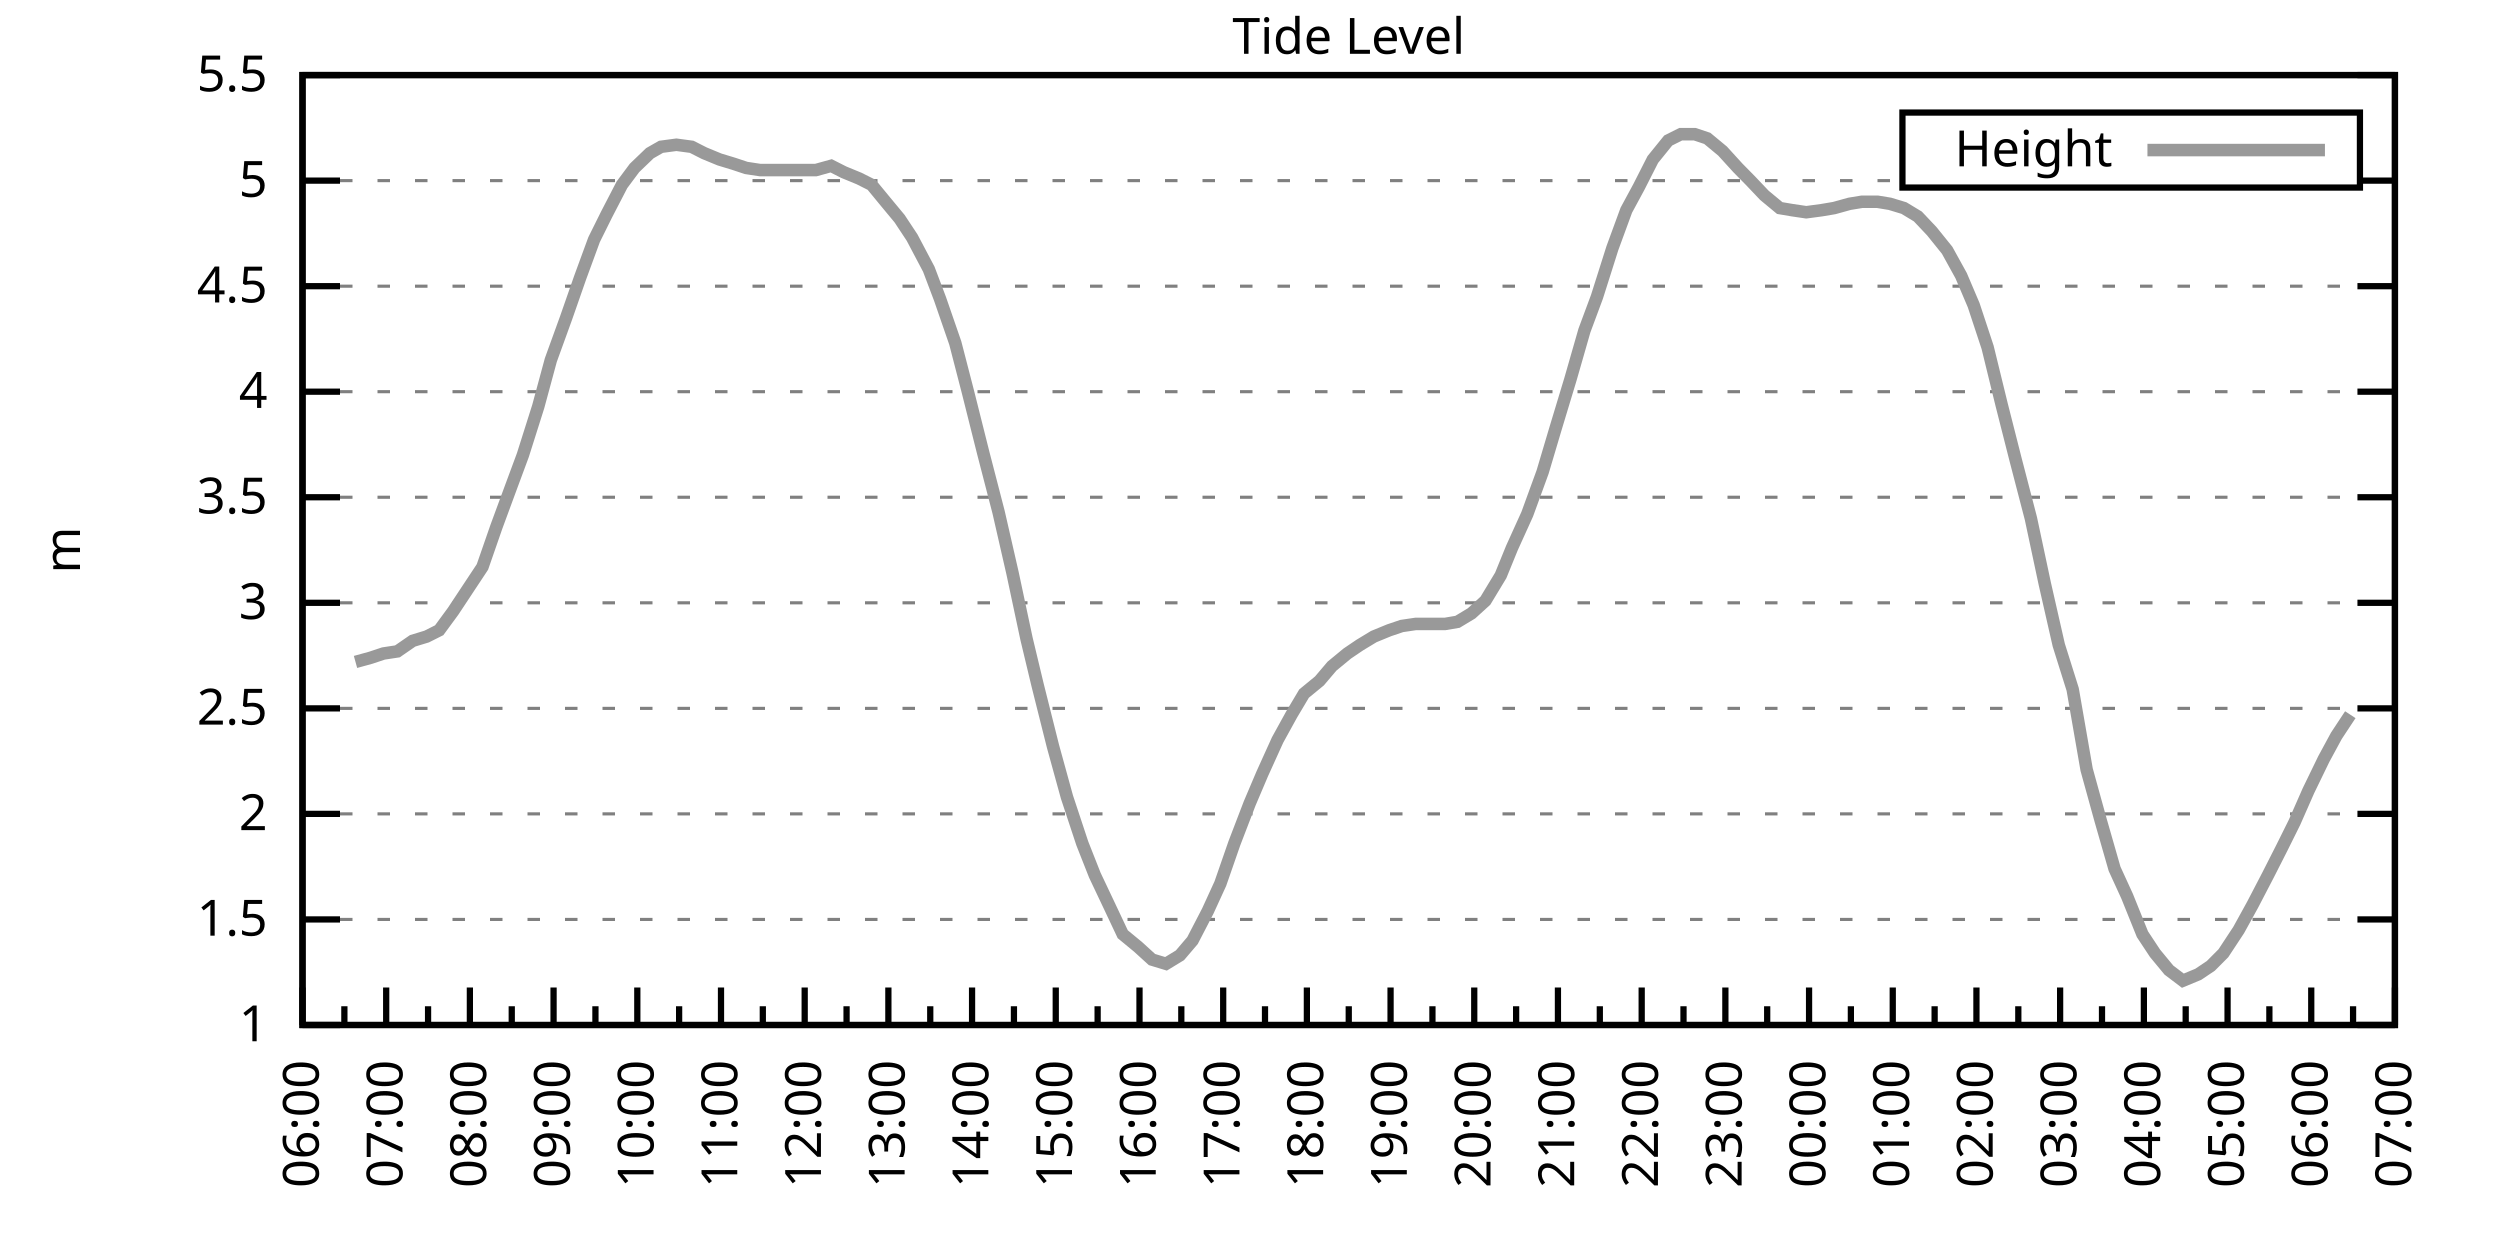
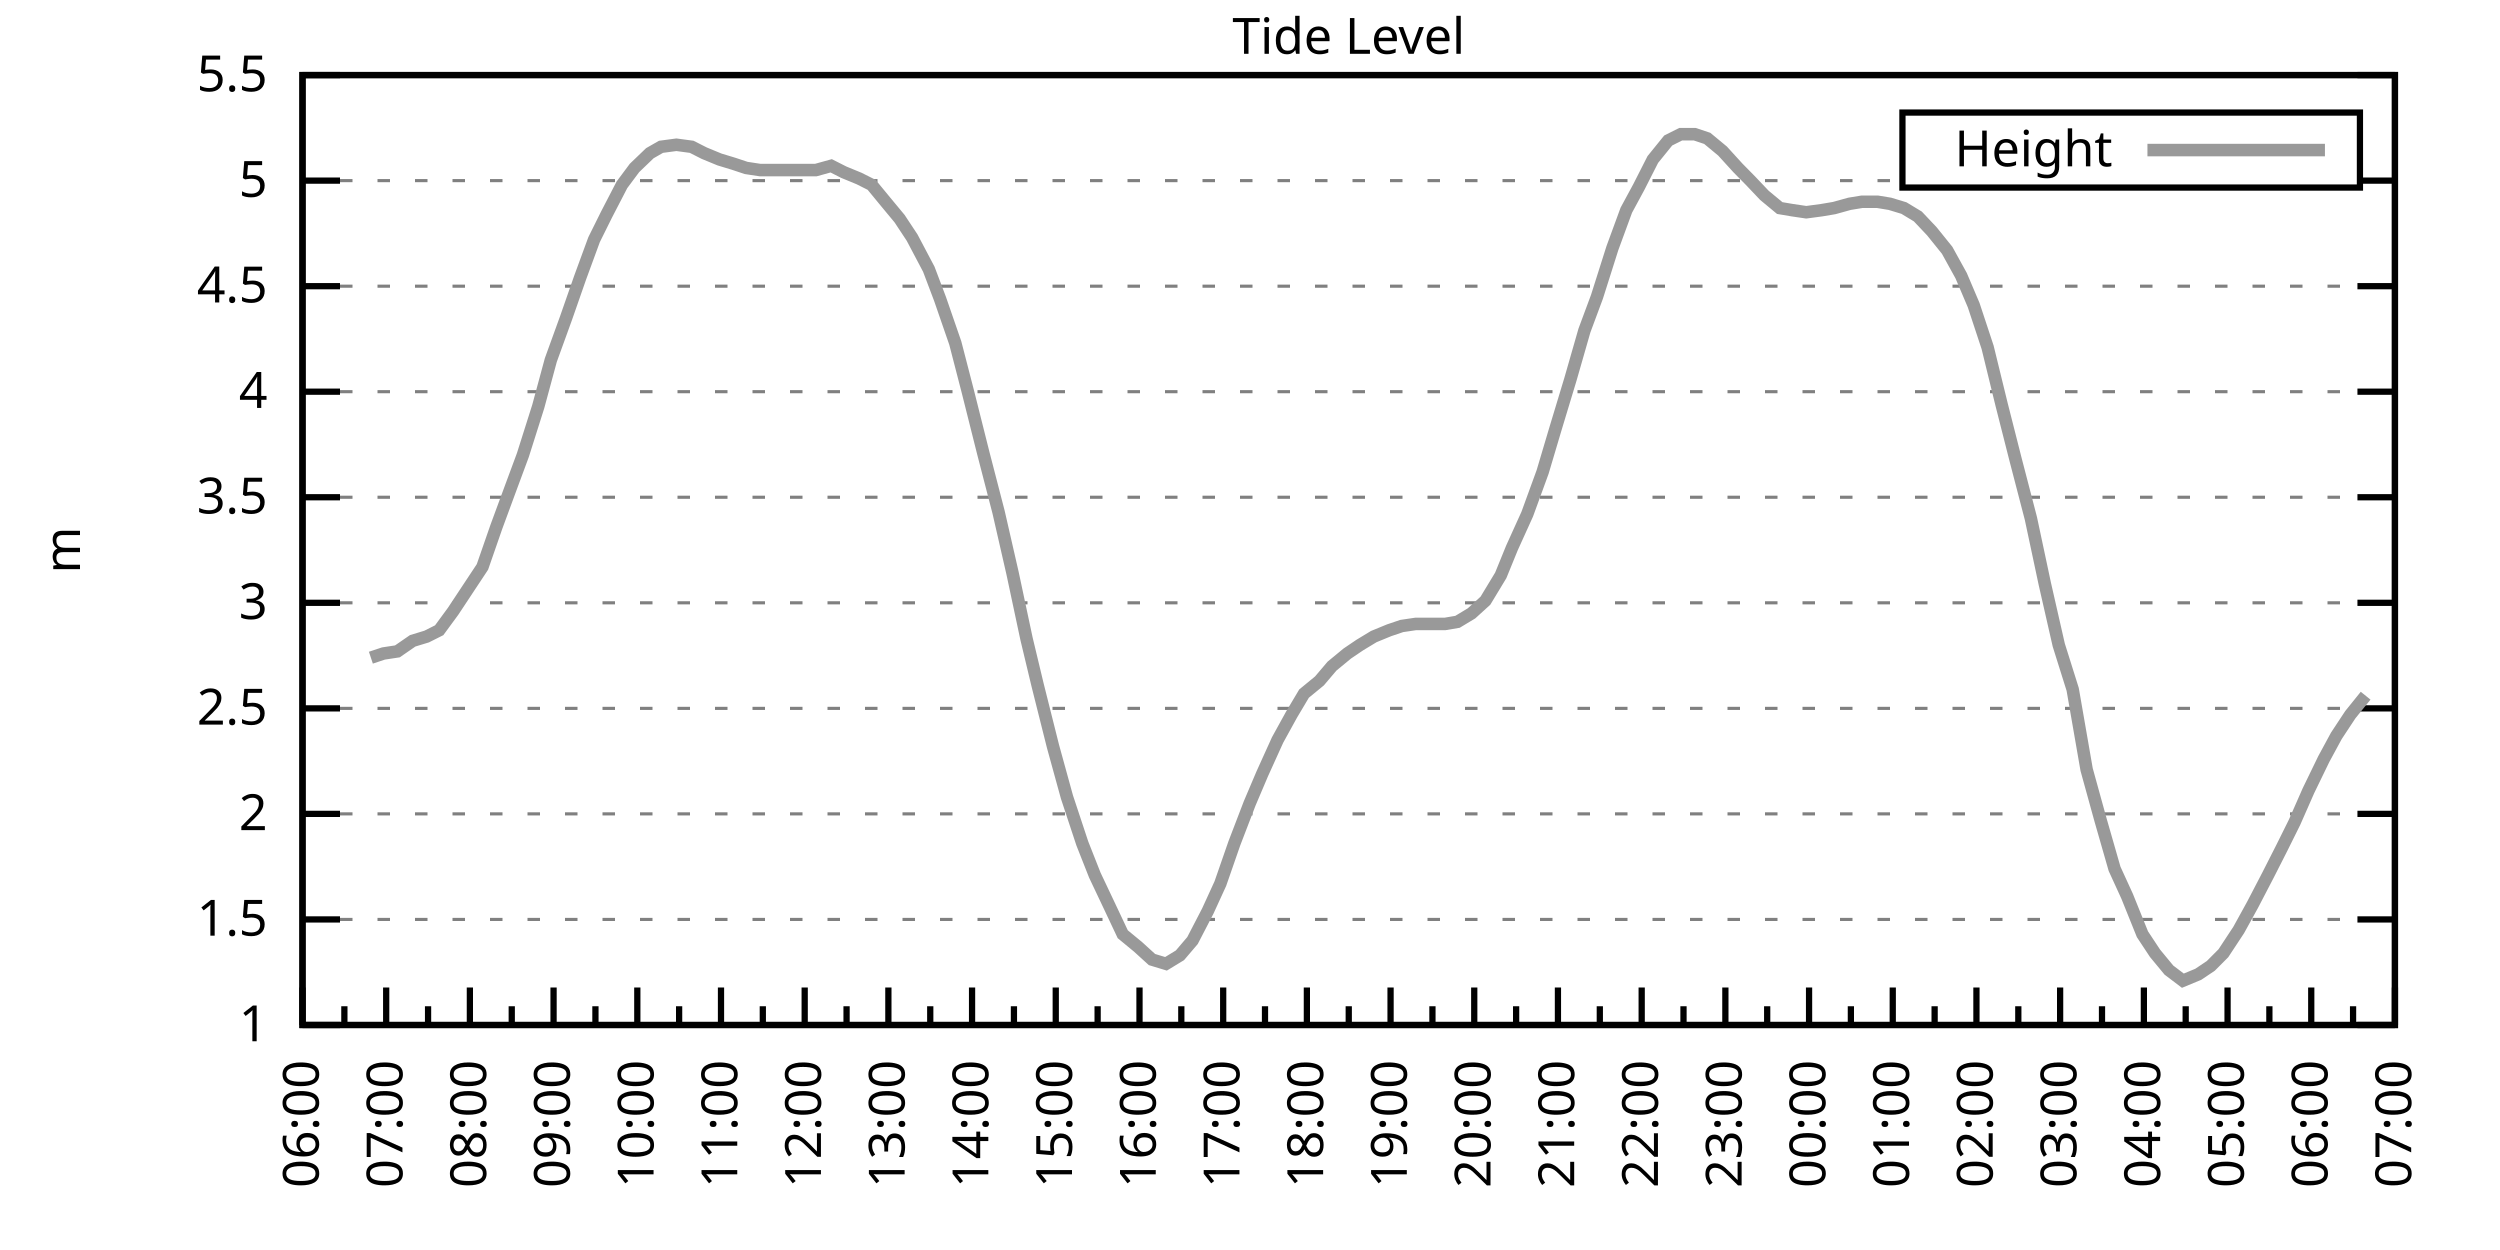
<svg xmlns="http://www.w3.org/2000/svg" xmlns:xlink="http://www.w3.org/1999/xlink" width="400" height="200" viewBox="0 0 400 200">
  <g id="gnuplot_canvas">
    <rect x="0" y="0" width="400" height="200" fill="none" />
    <defs>
      <circle id="gpDot" r="0.5" stroke-width="0.5" stroke="currentColor" />
      <path id="gpPt0" stroke-width="0.333" stroke="currentColor" d="M-1,0 h2 M0,-1 v2" />
      <path id="gpPt1" stroke-width="0.333" stroke="currentColor" d="M-1,-1 L1,1 M1,-1 L-1,1" />
      <path id="gpPt2" stroke-width="0.333" stroke="currentColor" d="M-1,0 L1,0 M0,-1 L0,1 M-1,-1 L1,1 M-1,1 L1,-1" />
      <rect id="gpPt3" stroke-width="0.333" stroke="currentColor" x="-1" y="-1" width="2" height="2" />
      <rect id="gpPt4" stroke-width="0.333" stroke="currentColor" fill="currentColor" x="-1" y="-1" width="2" height="2" />
      <circle id="gpPt5" stroke-width="0.333" stroke="currentColor" cx="0" cy="0" r="1" />
      <use xlink:href="#gpPt5" id="gpPt6" fill="currentColor" stroke="none" />
      <path id="gpPt7" stroke-width="0.333" stroke="currentColor" d="M0,-1.33 L-1.33,0.67 L1.33,0.67 z" />
      <use xlink:href="#gpPt7" id="gpPt8" fill="currentColor" stroke="none" />
      <use xlink:href="#gpPt7" id="gpPt9" stroke="currentColor" transform="rotate(180)" />
      <use xlink:href="#gpPt9" id="gpPt10" fill="currentColor" stroke="none" />
      <use xlink:href="#gpPt3" id="gpPt11" stroke="currentColor" transform="rotate(45)" />
      <use xlink:href="#gpPt11" id="gpPt12" fill="currentColor" stroke="none" />
      <path id="gpPt13" stroke-width="0.333" stroke="currentColor" d="M0,1.330 L1.265,0.411 L0.782,-1.067 L-0.782,-1.076 L-1.265,0.411 z" />
      <use xlink:href="#gpPt13" id="gpPt14" fill="currentColor" stroke="none" />
      <filter id="textbox" filterUnits="objectBoundingBox" x="0" y="0" height="1" width="1">
        <feFlood flood-color="white" flood-opacity="1" result="bgnd" />
        <feComposite in="SourceGraphic" in2="bgnd" operator="atop" />
      </filter>
      <filter id="greybox" filterUnits="objectBoundingBox" x="0" y="0" height="1" width="1">
        <feFlood flood-color="lightgrey" flood-opacity="1" result="grey" />
        <feComposite in="SourceGraphic" in2="grey" operator="atop" />
      </filter>
    </defs>
    <g fill="none" color="white" stroke="currentColor" stroke-width="1.00" stroke-linecap="butt" stroke-linejoin="miter">
</g>
    <g fill="none" color="black" stroke="currentColor" stroke-width="1.00" stroke-linecap="butt" stroke-linejoin="miter">
      <g stroke="none" shape-rendering="crispEdges">
        <polygon fill="rgb(255, 255, 255)" points="48.40,164.00 383.18,164.00 383.18,12.02 48.40,12.02 " />
      </g>
    </g>
    <g fill="none" color="black" stroke="currentColor" stroke-width="1.00" stroke-linecap="butt" stroke-linejoin="miter">
</g>
    <g fill="none" color="black" stroke="black" stroke-width="0.50" stroke-linecap="butt" stroke-linejoin="miter">
</g>
    <g fill="none" color="gray" stroke="currentColor" stroke-width="0.50" stroke-linecap="butt" stroke-linejoin="miter">
      <path stroke="gray" stroke-dasharray="2,4" class="gridline" d="M48.40,164.00 L383.19,164.00  " />
    </g>
    <g fill="none" color="gray" stroke="gray" stroke-width="1.00" stroke-linecap="butt" stroke-linejoin="miter">
</g>
    <g fill="none" color="black" stroke="currentColor" stroke-width="1.00" stroke-linecap="butt" stroke-linejoin="miter">
      <path stroke="black" d="M48.40,164.00 L54.40,164.00 M383.19,164.00 L377.19,164.00  " />
      <g transform="translate(42.80,166.60)" stroke="none" fill="black" font-family="Sans" font-size="8.00" text-anchor="end">
        <text>
          <tspan font-family="Sans"> 1</tspan>
        </text>
      </g>
    </g>
    <g fill="none" color="black" stroke="currentColor" stroke-width="1.00" stroke-linecap="butt" stroke-linejoin="miter">
</g>
    <g fill="none" color="black" stroke="black" stroke-width="0.50" stroke-linecap="butt" stroke-linejoin="miter">
</g>
    <g fill="none" color="gray" stroke="currentColor" stroke-width="0.50" stroke-linecap="butt" stroke-linejoin="miter">
      <path stroke="gray" stroke-dasharray="2,4" class="gridline" d="M48.40,147.11 L383.19,147.11  " />
    </g>
    <g fill="none" color="gray" stroke="gray" stroke-width="1.00" stroke-linecap="butt" stroke-linejoin="miter">
</g>
    <g fill="none" color="black" stroke="currentColor" stroke-width="1.00" stroke-linecap="butt" stroke-linejoin="miter">
      <path stroke="black" d="M48.40,147.11 L54.40,147.11 M383.19,147.11 L377.19,147.11  " />
      <g transform="translate(42.80,149.71)" stroke="none" fill="black" font-family="Sans" font-size="8.00" text-anchor="end">
        <text>
          <tspan font-family="Sans"> 1.5</tspan>
        </text>
      </g>
    </g>
    <g fill="none" color="black" stroke="currentColor" stroke-width="1.00" stroke-linecap="butt" stroke-linejoin="miter">
</g>
    <g fill="none" color="black" stroke="black" stroke-width="0.50" stroke-linecap="butt" stroke-linejoin="miter">
</g>
    <g fill="none" color="gray" stroke="currentColor" stroke-width="0.50" stroke-linecap="butt" stroke-linejoin="miter">
      <path stroke="gray" stroke-dasharray="2,4" class="gridline" d="M48.40,130.22 L383.19,130.22  " />
    </g>
    <g fill="none" color="gray" stroke="gray" stroke-width="1.00" stroke-linecap="butt" stroke-linejoin="miter">
</g>
    <g fill="none" color="black" stroke="currentColor" stroke-width="1.00" stroke-linecap="butt" stroke-linejoin="miter">
      <path stroke="black" d="M48.40,130.22 L54.40,130.22 M383.19,130.22 L377.19,130.22  " />
      <g transform="translate(42.80,132.82)" stroke="none" fill="black" font-family="Sans" font-size="8.00" text-anchor="end">
        <text>
          <tspan font-family="Sans"> 2</tspan>
        </text>
      </g>
    </g>
    <g fill="none" color="black" stroke="currentColor" stroke-width="1.00" stroke-linecap="butt" stroke-linejoin="miter">
</g>
    <g fill="none" color="black" stroke="black" stroke-width="0.50" stroke-linecap="butt" stroke-linejoin="miter">
</g>
    <g fill="none" color="gray" stroke="currentColor" stroke-width="0.50" stroke-linecap="butt" stroke-linejoin="miter">
      <path stroke="gray" stroke-dasharray="2,4" class="gridline" d="M48.40,113.34 L383.19,113.34  " />
    </g>
    <g fill="none" color="gray" stroke="gray" stroke-width="1.00" stroke-linecap="butt" stroke-linejoin="miter">
</g>
    <g fill="none" color="black" stroke="currentColor" stroke-width="1.00" stroke-linecap="butt" stroke-linejoin="miter">
      <path stroke="black" d="M48.40,113.34 L54.40,113.34 M383.19,113.34 L377.19,113.34  " />
      <g transform="translate(42.80,115.94)" stroke="none" fill="black" font-family="Sans" font-size="8.00" text-anchor="end">
        <text>
          <tspan font-family="Sans"> 2.5</tspan>
        </text>
      </g>
    </g>
    <g fill="none" color="black" stroke="currentColor" stroke-width="1.00" stroke-linecap="butt" stroke-linejoin="miter">
</g>
    <g fill="none" color="black" stroke="black" stroke-width="0.50" stroke-linecap="butt" stroke-linejoin="miter">
</g>
    <g fill="none" color="gray" stroke="currentColor" stroke-width="0.50" stroke-linecap="butt" stroke-linejoin="miter">
      <path stroke="gray" stroke-dasharray="2,4" class="gridline" d="M48.40,96.45 L383.19,96.45  " />
    </g>
    <g fill="none" color="gray" stroke="gray" stroke-width="1.00" stroke-linecap="butt" stroke-linejoin="miter">
</g>
    <g fill="none" color="black" stroke="currentColor" stroke-width="1.00" stroke-linecap="butt" stroke-linejoin="miter">
      <path stroke="black" d="M48.40,96.45 L54.40,96.45 M383.19,96.45 L377.19,96.45  " />
      <g transform="translate(42.80,99.05)" stroke="none" fill="black" font-family="Sans" font-size="8.00" text-anchor="end">
        <text>
          <tspan font-family="Sans"> 3</tspan>
        </text>
      </g>
    </g>
    <g fill="none" color="black" stroke="currentColor" stroke-width="1.00" stroke-linecap="butt" stroke-linejoin="miter">
</g>
    <g fill="none" color="black" stroke="black" stroke-width="0.50" stroke-linecap="butt" stroke-linejoin="miter">
</g>
    <g fill="none" color="gray" stroke="currentColor" stroke-width="0.50" stroke-linecap="butt" stroke-linejoin="miter">
      <path stroke="gray" stroke-dasharray="2,4" class="gridline" d="M48.40,79.56 L383.19,79.56  " />
    </g>
    <g fill="none" color="gray" stroke="gray" stroke-width="1.00" stroke-linecap="butt" stroke-linejoin="miter">
</g>
    <g fill="none" color="black" stroke="currentColor" stroke-width="1.00" stroke-linecap="butt" stroke-linejoin="miter">
      <path stroke="black" d="M48.40,79.56 L54.40,79.56 M383.19,79.56 L377.19,79.56  " />
      <g transform="translate(42.80,82.16)" stroke="none" fill="black" font-family="Sans" font-size="8.00" text-anchor="end">
        <text>
          <tspan font-family="Sans"> 3.5</tspan>
        </text>
      </g>
    </g>
    <g fill="none" color="black" stroke="currentColor" stroke-width="1.00" stroke-linecap="butt" stroke-linejoin="miter">
</g>
    <g fill="none" color="black" stroke="black" stroke-width="0.50" stroke-linecap="butt" stroke-linejoin="miter">
</g>
    <g fill="none" color="gray" stroke="currentColor" stroke-width="0.50" stroke-linecap="butt" stroke-linejoin="miter">
      <path stroke="gray" stroke-dasharray="2,4" class="gridline" d="M48.40,62.67 L383.19,62.67  " />
    </g>
    <g fill="none" color="gray" stroke="gray" stroke-width="1.00" stroke-linecap="butt" stroke-linejoin="miter">
</g>
    <g fill="none" color="black" stroke="currentColor" stroke-width="1.00" stroke-linecap="butt" stroke-linejoin="miter">
      <path stroke="black" d="M48.40,62.67 L54.40,62.67 M383.19,62.67 L377.19,62.67  " />
      <g transform="translate(42.80,65.27)" stroke="none" fill="black" font-family="Sans" font-size="8.00" text-anchor="end">
        <text>
          <tspan font-family="Sans"> 4</tspan>
        </text>
      </g>
    </g>
    <g fill="none" color="black" stroke="currentColor" stroke-width="1.00" stroke-linecap="butt" stroke-linejoin="miter">
</g>
    <g fill="none" color="black" stroke="black" stroke-width="0.50" stroke-linecap="butt" stroke-linejoin="miter">
</g>
    <g fill="none" color="gray" stroke="currentColor" stroke-width="0.50" stroke-linecap="butt" stroke-linejoin="miter">
      <path stroke="gray" stroke-dasharray="2,4" class="gridline" d="M48.40,45.79 L383.19,45.79  " />
    </g>
    <g fill="none" color="gray" stroke="gray" stroke-width="1.00" stroke-linecap="butt" stroke-linejoin="miter">
</g>
    <g fill="none" color="black" stroke="currentColor" stroke-width="1.00" stroke-linecap="butt" stroke-linejoin="miter">
      <path stroke="black" d="M48.40,45.79 L54.40,45.79 M383.19,45.79 L377.19,45.79  " />
      <g transform="translate(42.80,48.39)" stroke="none" fill="black" font-family="Sans" font-size="8.00" text-anchor="end">
        <text>
          <tspan font-family="Sans"> 4.5</tspan>
        </text>
      </g>
    </g>
    <g fill="none" color="black" stroke="currentColor" stroke-width="1.00" stroke-linecap="butt" stroke-linejoin="miter">
</g>
    <g fill="none" color="black" stroke="black" stroke-width="0.50" stroke-linecap="butt" stroke-linejoin="miter">
</g>
    <g fill="none" color="gray" stroke="currentColor" stroke-width="0.50" stroke-linecap="butt" stroke-linejoin="miter">
      <path stroke="gray" stroke-dasharray="2,4" class="gridline" d="M48.40,28.90 L304.39,28.90 M377.59,28.90 L383.19,28.90  " />
    </g>
    <g fill="none" color="gray" stroke="gray" stroke-width="1.00" stroke-linecap="butt" stroke-linejoin="miter">
</g>
    <g fill="none" color="black" stroke="currentColor" stroke-width="1.00" stroke-linecap="butt" stroke-linejoin="miter">
      <path stroke="black" d="M48.40,28.90 L54.40,28.90 M383.19,28.90 L377.19,28.90  " />
      <g transform="translate(42.80,31.50)" stroke="none" fill="black" font-family="Sans" font-size="8.00" text-anchor="end">
        <text>
          <tspan font-family="Sans"> 5</tspan>
        </text>
      </g>
    </g>
    <g fill="none" color="black" stroke="currentColor" stroke-width="1.00" stroke-linecap="butt" stroke-linejoin="miter">
</g>
    <g fill="none" color="black" stroke="black" stroke-width="0.50" stroke-linecap="butt" stroke-linejoin="miter">
</g>
    <g fill="none" color="gray" stroke="currentColor" stroke-width="0.50" stroke-linecap="butt" stroke-linejoin="miter">
      <path stroke="gray" stroke-dasharray="2,4" class="gridline" d="M48.40,12.01 L383.19,12.01  " />
    </g>
    <g fill="none" color="gray" stroke="gray" stroke-width="1.00" stroke-linecap="butt" stroke-linejoin="miter">
</g>
    <g fill="none" color="black" stroke="currentColor" stroke-width="1.00" stroke-linecap="butt" stroke-linejoin="miter">
      <path stroke="black" d="M48.40,12.01 L54.40,12.01 M383.19,12.01 L377.19,12.01  " />
      <g transform="translate(42.80,14.61)" stroke="none" fill="black" font-family="Sans" font-size="8.00" text-anchor="end">
        <text>
          <tspan font-family="Sans"> 5.5</tspan>
        </text>
      </g>
    </g>
    <g fill="none" color="black" stroke="currentColor" stroke-width="1.00" stroke-linecap="butt" stroke-linejoin="miter">
      <path stroke="black" d="M48.40,164.00 L48.40,158.00  " />
      <g transform="translate(51.00,169.60) rotate(270)" stroke="none" fill="black" font-family="Sans" font-size="8.00" text-anchor="end">
        <text>
          <tspan font-family="Sans">06:00</tspan>
        </text>
      </g>
    </g>
    <g fill="none" color="black" stroke="currentColor" stroke-width="1.00" stroke-linecap="butt" stroke-linejoin="miter">
      <path stroke="black" d="M55.10,164.00 L55.10,161.00 M61.79,164.00 L61.79,158.00  " />
      <g transform="translate(64.39,169.60) rotate(270)" stroke="none" fill="black" font-family="Sans" font-size="8.00" text-anchor="end">
        <text>
          <tspan font-family="Sans">07:00</tspan>
        </text>
      </g>
    </g>
    <g fill="none" color="black" stroke="currentColor" stroke-width="1.00" stroke-linecap="butt" stroke-linejoin="miter">
      <path stroke="black" d="M68.49,164.00 L68.49,161.00 M75.18,164.00 L75.18,158.00  " />
      <g transform="translate(77.78,169.60) rotate(270)" stroke="none" fill="black" font-family="Sans" font-size="8.00" text-anchor="end">
        <text>
          <tspan font-family="Sans">08:00</tspan>
        </text>
      </g>
    </g>
    <g fill="none" color="black" stroke="currentColor" stroke-width="1.00" stroke-linecap="butt" stroke-linejoin="miter">
      <path stroke="black" d="M81.88,164.00 L81.88,161.00 M88.57,164.00 L88.57,158.00  " />
      <g transform="translate(91.17,169.60) rotate(270)" stroke="none" fill="black" font-family="Sans" font-size="8.00" text-anchor="end">
        <text>
          <tspan font-family="Sans">09:00</tspan>
        </text>
      </g>
    </g>
    <g fill="none" color="black" stroke="currentColor" stroke-width="1.00" stroke-linecap="butt" stroke-linejoin="miter">
      <path stroke="black" d="M95.27,164.00 L95.27,161.00 M101.97,164.00 L101.97,158.00  " />
      <g transform="translate(104.57,169.60) rotate(270)" stroke="none" fill="black" font-family="Sans" font-size="8.00" text-anchor="end">
        <text>
          <tspan font-family="Sans">10:00</tspan>
        </text>
      </g>
    </g>
    <g fill="none" color="black" stroke="currentColor" stroke-width="1.00" stroke-linecap="butt" stroke-linejoin="miter">
      <path stroke="black" d="M108.66,164.00 L108.66,161.00 M115.36,164.00 L115.36,158.00  " />
      <g transform="translate(117.96,169.60) rotate(270)" stroke="none" fill="black" font-family="Sans" font-size="8.00" text-anchor="end">
        <text>
          <tspan font-family="Sans">11:00</tspan>
        </text>
      </g>
    </g>
    <g fill="none" color="black" stroke="currentColor" stroke-width="1.00" stroke-linecap="butt" stroke-linejoin="miter">
      <path stroke="black" d="M122.05,164.00 L122.05,161.00 M128.75,164.00 L128.75,158.00  " />
      <g transform="translate(131.35,169.60) rotate(270)" stroke="none" fill="black" font-family="Sans" font-size="8.00" text-anchor="end">
        <text>
          <tspan font-family="Sans">12:00</tspan>
        </text>
      </g>
    </g>
    <g fill="none" color="black" stroke="currentColor" stroke-width="1.00" stroke-linecap="butt" stroke-linejoin="miter">
      <path stroke="black" d="M135.45,164.00 L135.45,161.00 M142.14,164.00 L142.14,158.00  " />
      <g transform="translate(144.74,169.60) rotate(270)" stroke="none" fill="black" font-family="Sans" font-size="8.00" text-anchor="end">
        <text>
          <tspan font-family="Sans">13:00</tspan>
        </text>
      </g>
    </g>
    <g fill="none" color="black" stroke="currentColor" stroke-width="1.00" stroke-linecap="butt" stroke-linejoin="miter">
      <path stroke="black" d="M148.84,164.00 L148.84,161.00 M155.53,164.00 L155.53,158.00  " />
      <g transform="translate(158.13,169.60) rotate(270)" stroke="none" fill="black" font-family="Sans" font-size="8.00" text-anchor="end">
        <text>
          <tspan font-family="Sans">14:00</tspan>
        </text>
      </g>
    </g>
    <g fill="none" color="black" stroke="currentColor" stroke-width="1.00" stroke-linecap="butt" stroke-linejoin="miter">
      <path stroke="black" d="M162.23,164.00 L162.23,161.00 M168.92,164.00 L168.92,158.00  " />
      <g transform="translate(171.52,169.60) rotate(270)" stroke="none" fill="black" font-family="Sans" font-size="8.00" text-anchor="end">
        <text>
          <tspan font-family="Sans">15:00</tspan>
        </text>
      </g>
    </g>
    <g fill="none" color="black" stroke="currentColor" stroke-width="1.00" stroke-linecap="butt" stroke-linejoin="miter">
      <path stroke="black" d="M175.62,164.00 L175.62,161.00 M182.32,164.00 L182.32,158.00  " />
      <g transform="translate(184.92,169.60) rotate(270)" stroke="none" fill="black" font-family="Sans" font-size="8.00" text-anchor="end">
        <text>
          <tspan font-family="Sans">16:00</tspan>
        </text>
      </g>
    </g>
    <g fill="none" color="black" stroke="currentColor" stroke-width="1.00" stroke-linecap="butt" stroke-linejoin="miter">
      <path stroke="black" d="M189.01,164.00 L189.01,161.00 M195.71,164.00 L195.71,158.00  " />
      <g transform="translate(198.31,169.60) rotate(270)" stroke="none" fill="black" font-family="Sans" font-size="8.00" text-anchor="end">
        <text>
          <tspan font-family="Sans">17:00</tspan>
        </text>
      </g>
    </g>
    <g fill="none" color="black" stroke="currentColor" stroke-width="1.00" stroke-linecap="butt" stroke-linejoin="miter">
      <path stroke="black" d="M202.40,164.00 L202.40,161.00 M209.10,164.00 L209.10,158.00  " />
      <g transform="translate(211.70,169.60) rotate(270)" stroke="none" fill="black" font-family="Sans" font-size="8.00" text-anchor="end">
        <text>
          <tspan font-family="Sans">18:00</tspan>
        </text>
      </g>
    </g>
    <g fill="none" color="black" stroke="currentColor" stroke-width="1.00" stroke-linecap="butt" stroke-linejoin="miter">
      <path stroke="black" d="M215.80,164.00 L215.80,161.00 M222.49,164.00 L222.49,158.00  " />
      <g transform="translate(225.09,169.60) rotate(270)" stroke="none" fill="black" font-family="Sans" font-size="8.00" text-anchor="end">
        <text>
          <tspan font-family="Sans">19:00</tspan>
        </text>
      </g>
    </g>
    <g fill="none" color="black" stroke="currentColor" stroke-width="1.00" stroke-linecap="butt" stroke-linejoin="miter">
      <path stroke="black" d="M229.19,164.00 L229.19,161.00 M235.88,164.00 L235.88,158.00  " />
      <g transform="translate(238.48,169.60) rotate(270)" stroke="none" fill="black" font-family="Sans" font-size="8.00" text-anchor="end">
        <text>
          <tspan font-family="Sans">20:00</tspan>
        </text>
      </g>
    </g>
    <g fill="none" color="black" stroke="currentColor" stroke-width="1.00" stroke-linecap="butt" stroke-linejoin="miter">
      <path stroke="black" d="M242.58,164.00 L242.58,161.00 M249.27,164.00 L249.27,158.00  " />
      <g transform="translate(251.87,169.60) rotate(270)" stroke="none" fill="black" font-family="Sans" font-size="8.00" text-anchor="end">
        <text>
          <tspan font-family="Sans">21:00</tspan>
        </text>
      </g>
    </g>
    <g fill="none" color="black" stroke="currentColor" stroke-width="1.00" stroke-linecap="butt" stroke-linejoin="miter">
      <path stroke="black" d="M255.97,164.00 L255.97,161.00 M262.67,164.00 L262.67,158.00  " />
      <g transform="translate(265.27,169.60) rotate(270)" stroke="none" fill="black" font-family="Sans" font-size="8.00" text-anchor="end">
        <text>
          <tspan font-family="Sans">22:00</tspan>
        </text>
      </g>
    </g>
    <g fill="none" color="black" stroke="currentColor" stroke-width="1.00" stroke-linecap="butt" stroke-linejoin="miter">
      <path stroke="black" d="M269.36,164.00 L269.36,161.00 M276.06,164.00 L276.06,158.00  " />
      <g transform="translate(278.66,169.60) rotate(270)" stroke="none" fill="black" font-family="Sans" font-size="8.00" text-anchor="end">
        <text>
          <tspan font-family="Sans">23:00</tspan>
        </text>
      </g>
    </g>
    <g fill="none" color="black" stroke="currentColor" stroke-width="1.00" stroke-linecap="butt" stroke-linejoin="miter">
      <path stroke="black" d="M282.75,164.00 L282.75,161.00 M289.45,164.00 L289.45,158.00  " />
      <g transform="translate(292.05,169.60) rotate(270)" stroke="none" fill="black" font-family="Sans" font-size="8.00" text-anchor="end">
        <text>
          <tspan font-family="Sans">00:00</tspan>
        </text>
      </g>
    </g>
    <g fill="none" color="black" stroke="currentColor" stroke-width="1.00" stroke-linecap="butt" stroke-linejoin="miter">
      <path stroke="black" d="M296.14,164.00 L296.14,161.00 M302.84,164.00 L302.84,158.00  " />
      <g transform="translate(305.44,169.60) rotate(270)" stroke="none" fill="black" font-family="Sans" font-size="8.00" text-anchor="end">
        <text>
          <tspan font-family="Sans">01:00</tspan>
        </text>
      </g>
    </g>
    <g fill="none" color="black" stroke="currentColor" stroke-width="1.00" stroke-linecap="butt" stroke-linejoin="miter">
      <path stroke="black" d="M309.54,164.00 L309.54,161.00 M316.23,164.00 L316.23,158.00  " />
      <g transform="translate(318.83,169.60) rotate(270)" stroke="none" fill="black" font-family="Sans" font-size="8.00" text-anchor="end">
        <text>
          <tspan font-family="Sans">02:00</tspan>
        </text>
      </g>
    </g>
    <g fill="none" color="black" stroke="currentColor" stroke-width="1.00" stroke-linecap="butt" stroke-linejoin="miter">
      <path stroke="black" d="M322.93,164.00 L322.93,161.00 M329.62,164.00 L329.62,158.00  " />
      <g transform="translate(332.22,169.60) rotate(270)" stroke="none" fill="black" font-family="Sans" font-size="8.00" text-anchor="end">
        <text>
          <tspan font-family="Sans">03:00</tspan>
        </text>
      </g>
    </g>
    <g fill="none" color="black" stroke="currentColor" stroke-width="1.00" stroke-linecap="butt" stroke-linejoin="miter">
      <path stroke="black" d="M336.32,164.00 L336.32,161.00 M343.02,164.00 L343.02,158.00  " />
      <g transform="translate(345.62,169.60) rotate(270)" stroke="none" fill="black" font-family="Sans" font-size="8.00" text-anchor="end">
        <text>
          <tspan font-family="Sans">04:00</tspan>
        </text>
      </g>
    </g>
    <g fill="none" color="black" stroke="currentColor" stroke-width="1.00" stroke-linecap="butt" stroke-linejoin="miter">
      <path stroke="black" d="M349.71,164.00 L349.71,161.00 M356.41,164.00 L356.41,158.00  " />
      <g transform="translate(359.01,169.60) rotate(270)" stroke="none" fill="black" font-family="Sans" font-size="8.00" text-anchor="end">
        <text>
          <tspan font-family="Sans">05:00</tspan>
        </text>
      </g>
    </g>
    <g fill="none" color="black" stroke="currentColor" stroke-width="1.00" stroke-linecap="butt" stroke-linejoin="miter">
      <path stroke="black" d="M363.10,164.00 L363.10,161.00 M369.80,164.00 L369.80,158.00  " />
      <g transform="translate(372.40,169.60) rotate(270)" stroke="none" fill="black" font-family="Sans" font-size="8.00" text-anchor="end">
        <text>
          <tspan font-family="Sans">06:00</tspan>
        </text>
      </g>
    </g>
    <g fill="none" color="black" stroke="currentColor" stroke-width="1.00" stroke-linecap="butt" stroke-linejoin="miter">
      <path stroke="black" d="M376.49,164.00 L376.49,161.00 M383.19,164.00 L383.19,158.00  " />
      <g transform="translate(385.79,169.60) rotate(270)" stroke="none" fill="black" font-family="Sans" font-size="8.00" text-anchor="end">
        <text>
          <tspan font-family="Sans">07:00</tspan>
        </text>
      </g>
    </g>
    <g fill="none" color="black" stroke="currentColor" stroke-width="1.00" stroke-linecap="butt" stroke-linejoin="miter">
</g>
    <g fill="none" color="black" stroke="currentColor" stroke-width="1.00" stroke-linecap="butt" stroke-linejoin="miter">
      <path stroke="black" d="M48.40,12.01 L48.40,164.00 L383.19,164.00 L383.19,12.01 L48.40,12.01 Z  " />
    </g>
    <g fill="none" color="black" stroke="currentColor" stroke-width="1.00" stroke-linecap="butt" stroke-linejoin="miter">
      <g transform="translate(12.80,88.01) rotate(270)" stroke="none" fill="black" font-family="Sans" font-size="8.00" text-anchor="middle">
        <text>
          <tspan font-family="Sans">m</tspan>
        </text>
      </g>
    </g>
    <g fill="none" color="black" stroke="currentColor" stroke-width="1.00" stroke-linecap="butt" stroke-linejoin="miter">
</g>
    <g fill="none" color="black" stroke="currentColor" stroke-width="1.00" stroke-linecap="butt" stroke-linejoin="miter">
      <path stroke="black" d="M304.39,30.01 L304.39,18.01 L377.59,18.01 L377.59,30.01 L304.39,30.01 Z  " />
    </g>
    <g id="Tide_level_plot_1">
      <g fill="none" color="white" stroke="black" stroke-width="2.00" stroke-linecap="butt" stroke-linejoin="miter">
</g>
      <g fill="none" color="black" stroke="currentColor" stroke-width="2.00" stroke-linecap="butt" stroke-linejoin="miter">
        <g transform="translate(337.99,26.61)" stroke="none" fill="black" font-family="Sans" font-size="8.00" text-anchor="end">
          <text>
            <tspan font-family="Sans">Height</tspan>
          </text>
        </g>
      </g>
      <g fill="none" color="black" stroke="currentColor" stroke-width="2.00" stroke-linecap="butt" stroke-linejoin="miter">
-         <path stroke="rgb(153, 153, 153)" d="M343.59,24.01 L371.99,24.01 M56.88,105.91 L59.34,105.23 L61.35,104.56 L63.58,104.22 L66.03,102.53 L68.26,101.85   L70.27,100.84 L72.50,97.80 L74.96,94.08 L77.19,90.71 L79.42,84.29 L81.66,78.21 L83.66,72.81 L86.12,65.04   L88.13,57.61 L90.58,50.85 L92.82,44.43 L95.05,38.35 L97.06,34.30 L99.51,29.57 L101.52,26.87 L103.98,24.51   L105.76,23.49 L108.22,23.16 L110.67,23.49 L112.68,24.51 L115.13,25.52 L117.37,26.20 L119.38,26.87 L121.61,27.21   L124.06,27.21 L126.07,27.21 L128.30,27.21 L130.54,27.21 L132.99,26.53 L135.00,27.55 L137.45,28.56 L139.46,29.57   L141.69,32.28 L143.93,34.98 L145.94,38.02 L148.61,43.08 L150.40,47.81 L152.85,54.90 L154.86,62.67 L157.32,72.47   L159.77,81.93 L162.01,91.72 L164.24,102.19 L166.02,109.62 L168.48,119.42 L170.71,127.52 L173.17,134.95 L175.17,140.02   L177.41,144.75 L179.64,149.48 L182.09,151.50 L184.32,153.53 L186.56,154.21 L188.79,152.85 L190.80,150.49 L193.25,145.76   L195.26,141.37 L197.49,134.95 L199.95,128.54 L201.96,123.81 L204.41,118.40 L206.64,114.35 L208.65,110.97 L211.11,108.95   L213.12,106.58 L215.57,104.56 L217.58,103.20 L219.81,101.85 L222.27,100.84 L224.28,100.16 L226.51,99.83 L228.74,99.83   L231.20,99.83 L233.20,99.49 L235.44,98.14 L237.67,96.11 L240.12,92.06 L241.91,87.67 L244.36,82.26 L246.82,75.51   L248.83,68.75 L251.28,60.65 L253.51,52.88 L255.52,47.47 L257.98,39.71 L260.21,33.63 L262.22,29.91 L264.45,25.52   L266.91,22.48 L268.92,21.47 L271.15,21.47 L273.16,22.14 L275.61,24.17 L278.07,26.87 L280.07,28.90 L282.31,31.26   L284.76,33.29 L286.77,33.63 L289.00,33.96 L291.46,33.63 L293.47,33.29 L295.92,32.61 L297.93,32.28 L300.39,32.28   L302.39,32.61 L304.63,33.29 L306.86,34.64 L309.09,37.00 L311.54,40.04 L313.78,44.10 L315.79,48.83 L318.02,55.58   L320.25,64.70 L322.48,73.48 L324.94,82.94 L327.17,93.41 L329.40,103.20 L331.63,110.30 L333.86,123.13 L336.10,131.24   L338.33,139.01 L340.34,143.40 L342.79,149.48 L344.80,152.52 L347.03,155.22 L349.26,156.91 L351.72,155.89 L353.73,154.54   L355.74,152.52 L358.19,148.80 L360.42,144.75 L362.88,140.02 L365.11,135.63 L367.12,131.58 L369.35,126.51 L371.81,121.44   L373.82,117.73 L376.05,114.35  " />
+         <path stroke="rgb(153, 153, 153)" d="M343.59,24.01 L371.99,24.01 M59.34,105.23 L61.35,104.56 L63.58,104.22 L66.03,102.53 L68.26,101.85 L70.27,100.84   L72.50,97.80 L74.96,94.08 L77.19,90.71 L79.42,84.29 L81.66,78.21 L83.66,72.81 L86.12,65.04 L88.13,57.61   L90.58,50.85 L92.82,44.43 L95.05,38.35 L97.06,34.30 L99.51,29.57 L101.52,26.87 L103.98,24.51 L105.76,23.49   L108.22,23.16 L110.67,23.49 L112.68,24.51 L115.13,25.52 L117.37,26.20 L119.38,26.87 L121.61,27.21 L124.06,27.21   L126.07,27.21 L128.30,27.21 L130.54,27.21 L132.99,26.53 L135.00,27.55 L137.45,28.56 L139.46,29.57 L141.69,32.28   L143.93,34.98 L145.94,38.02 L148.61,43.08 L150.40,47.81 L152.85,54.90 L154.86,62.67 L157.32,72.47 L159.77,81.93   L162.01,91.72 L164.24,102.19 L166.02,109.62 L168.48,119.42 L170.71,127.52 L173.17,134.95 L175.17,140.02 L177.41,144.75   L179.64,149.48 L182.09,151.50 L184.32,153.53 L186.56,154.21 L188.79,152.85 L190.80,150.49 L193.25,145.76 L195.26,141.37   L197.49,134.95 L199.95,128.54 L201.96,123.81 L204.41,118.40 L206.64,114.35 L208.65,110.97 L211.11,108.95 L213.12,106.58   L215.57,104.56 L217.58,103.20 L219.81,101.85 L222.27,100.84 L224.28,100.16 L226.51,99.83 L228.74,99.83 L231.20,99.83   L233.20,99.49 L235.44,98.14 L237.67,96.11 L240.12,92.06 L241.91,87.67 L244.36,82.26 L246.82,75.51 L248.83,68.75   L251.28,60.65 L253.51,52.88 L255.52,47.47 L257.98,39.71 L260.21,33.63 L262.22,29.91 L264.45,25.52 L266.91,22.48   L268.92,21.47 L271.15,21.47 L273.16,22.14 L275.61,24.17 L278.07,26.87 L280.07,28.90 L282.31,31.26 L284.76,33.29   L286.77,33.63 L289.00,33.96 L291.46,33.63 L293.47,33.29 L295.92,32.61 L297.93,32.28 L300.39,32.28 L302.39,32.61   L304.63,33.29 L306.86,34.64 L309.09,37.00 L311.54,40.04 L313.78,44.10 L315.79,48.83 L318.02,55.58 L320.25,64.70   L322.48,73.48 L324.94,82.94 L327.17,93.41 L329.40,103.20 L331.63,110.30 L333.86,123.13 L336.10,131.24 L338.33,139.01   L340.34,143.40 L342.79,149.48 L344.80,152.52 L347.03,155.22 L349.26,156.91 L351.72,155.89 L353.73,154.54 L355.74,152.52   L358.19,148.80 L360.42,144.75 L362.88,140.02 L365.11,135.63 L367.12,131.58 L369.35,126.51 L371.81,121.44 L373.82,117.73   L376.05,114.35 L378.50,111.31  " />
      </g>
    </g>
    <g fill="none" color="black" stroke="currentColor" stroke-width="2.00" stroke-linecap="butt" stroke-linejoin="miter">
</g>
    <g fill="none" color="black" stroke="black" stroke-width="1.00" stroke-linecap="butt" stroke-linejoin="miter">
</g>
    <g fill="none" color="black" stroke="currentColor" stroke-width="1.00" stroke-linecap="butt" stroke-linejoin="miter">
      <path stroke="black" d="M48.40,12.01 L48.40,164.00 L383.19,164.00 L383.19,12.01 L48.40,12.01 Z  " />
    </g>
    <g fill="none" color="black" stroke="currentColor" stroke-width="1.00" stroke-linecap="butt" stroke-linejoin="miter">
      <g transform="translate(215.79,8.61)" stroke="none" fill="black" font-family="Sans" font-size="8.00" text-anchor="middle">
        <text>
          <tspan font-family="Sans">Tide Level</tspan>
        </text>
      </g>
    </g>
    <g fill="none" color="black" stroke="currentColor" stroke-width="1.00" stroke-linecap="butt" stroke-linejoin="miter">
</g>
  </g>
</svg>
